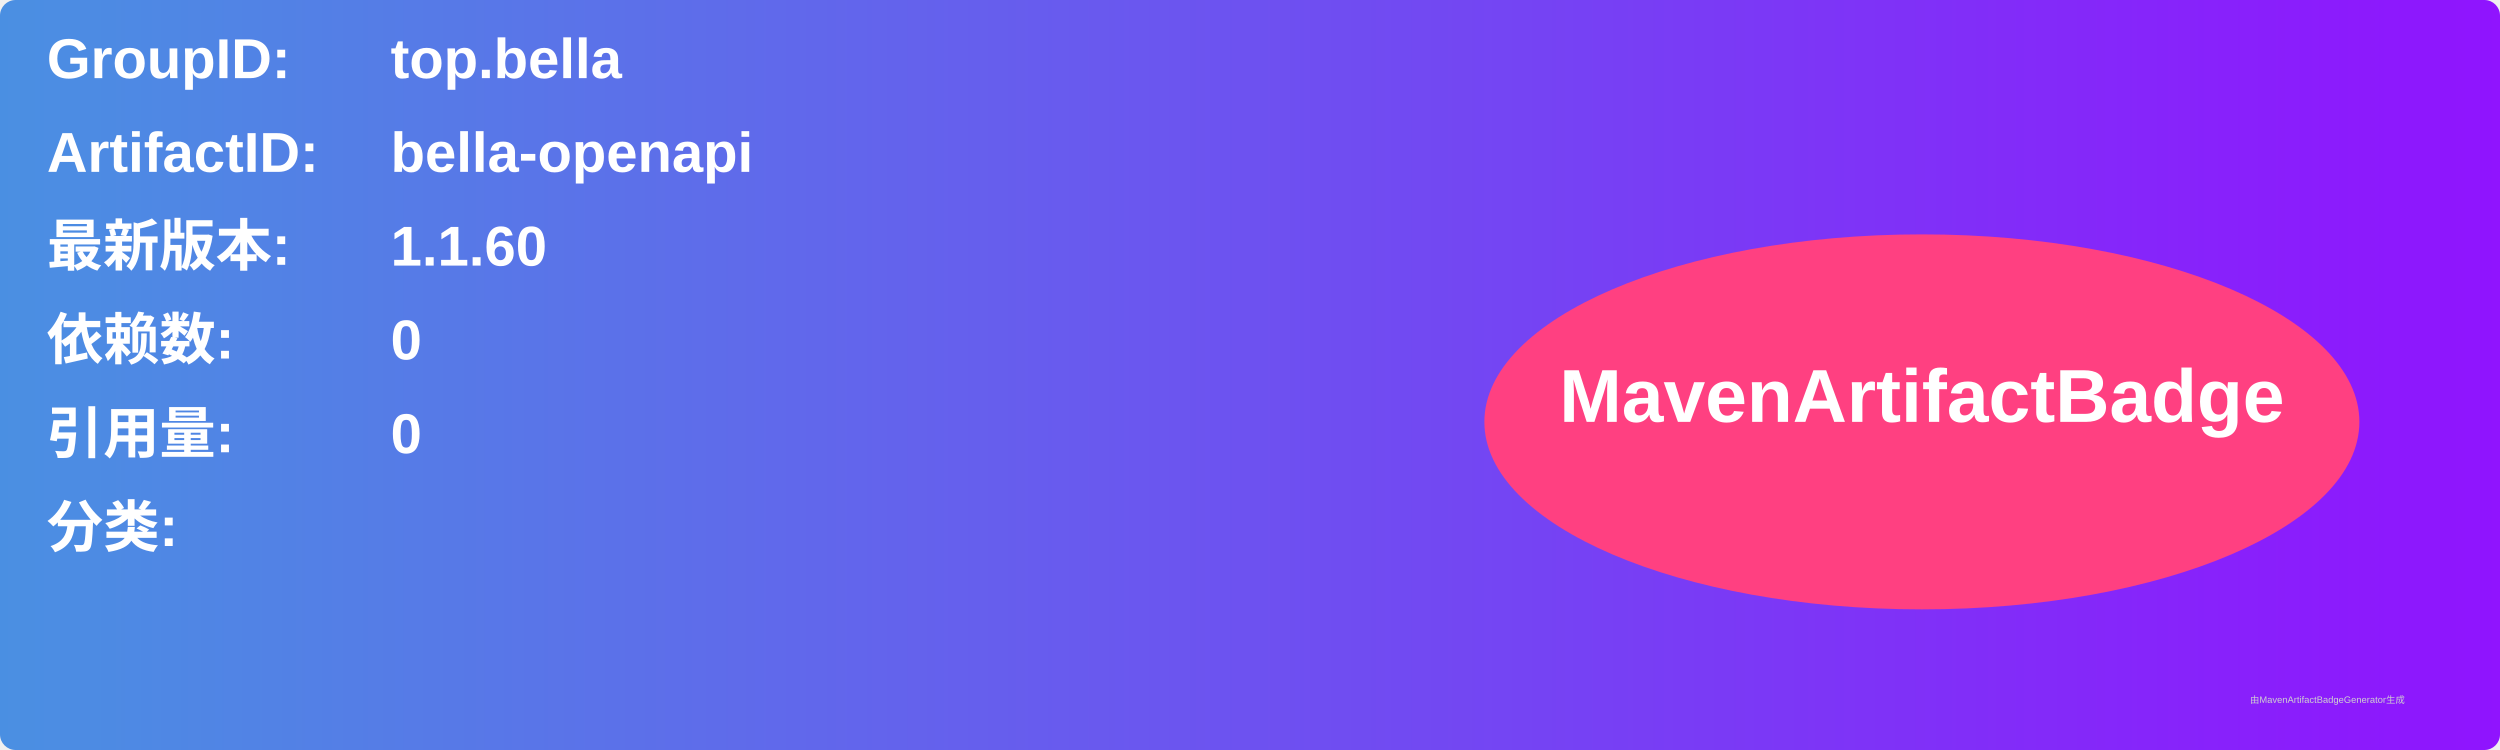
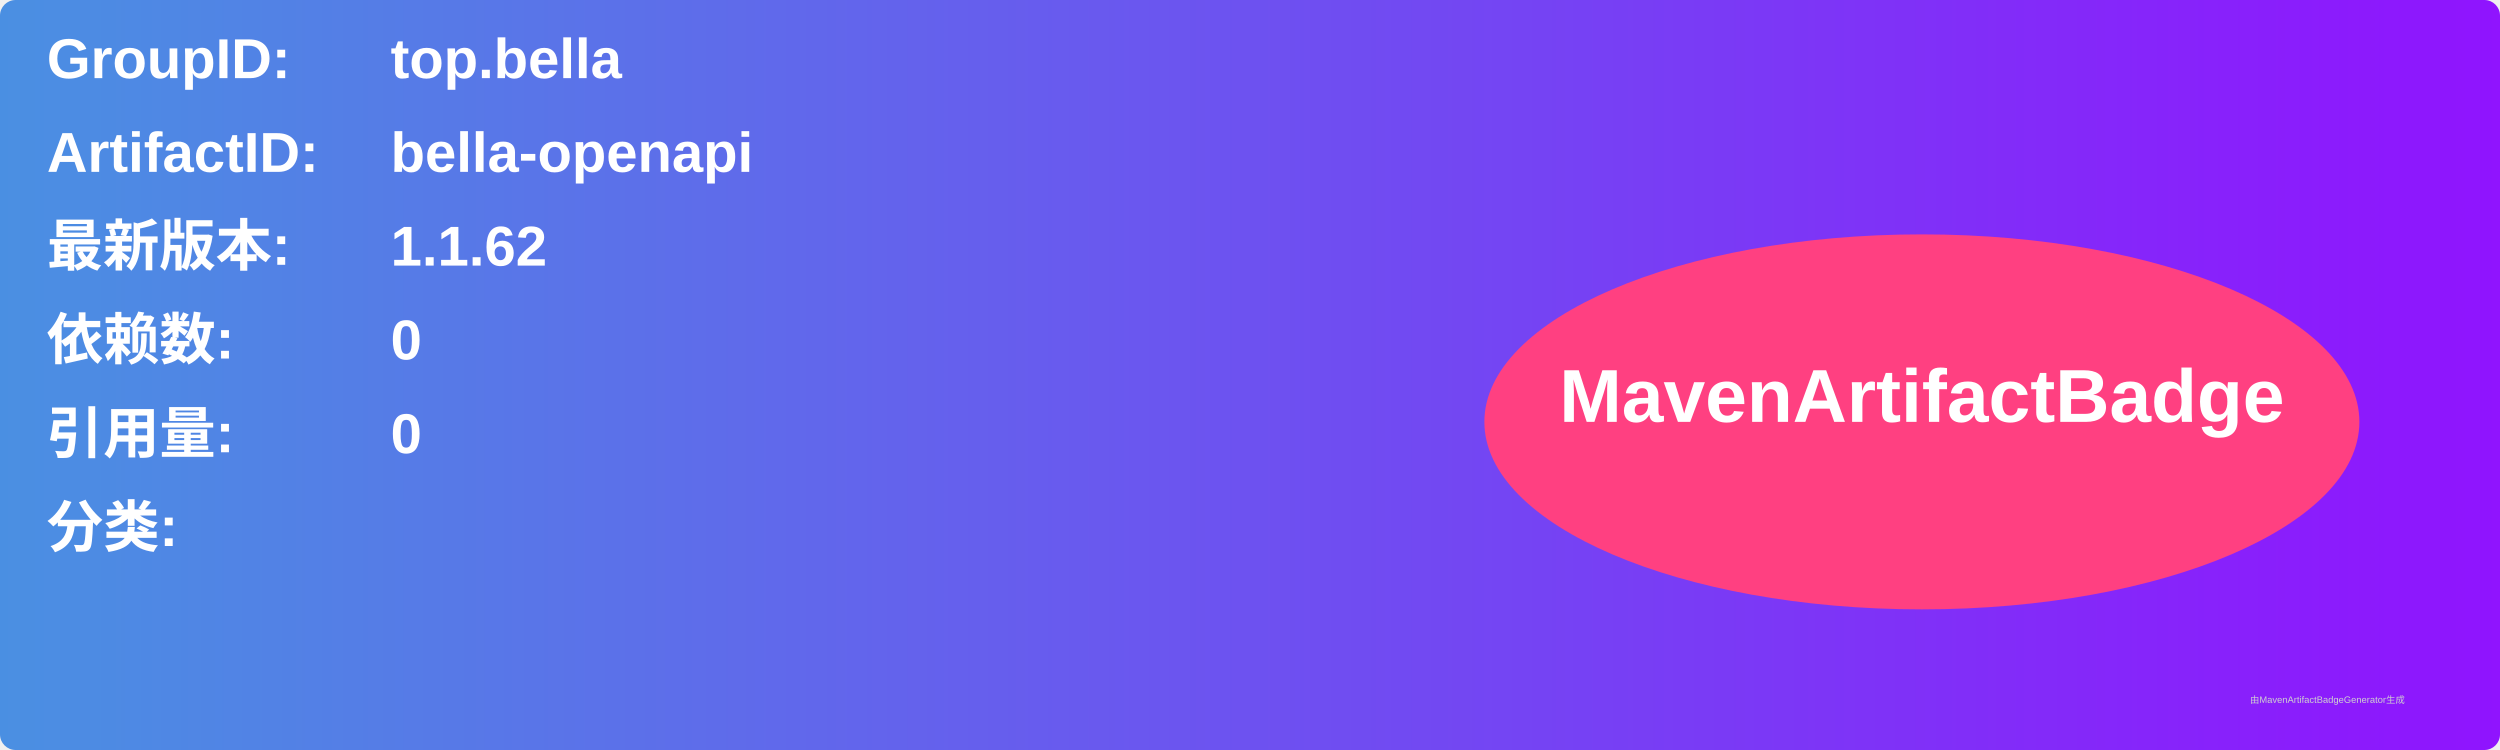
<svg xmlns="http://www.w3.org/2000/svg" width="800" height="240" viewBox="0 0 800 240">
  <linearGradient id="grad" x1="0%" y1="0%" x2="100%" y2="0%">
    <stop offset="0%" stop-color="#4a90e2" />
    <stop offset="100%" stop-color="#9013fe" />
  </linearGradient>
  <rect width="100%" height="100%" rx="5" ry="5" fill="url(#grad)" />
  <g transform="translate(15, 15)">
    <text x="0" y="10" font-family="Arial" font-size="18" fill="white" font-weight="bold" width="260">GroupID:</text>
    <text x="110" y="10" font-family="Arial" font-size="18" fill="white" font-weight="bold" width="460">top.bella</text>
    <text x="0" y="40" font-family="Arial" font-size="18" fill="white" font-weight="bold" width="260">ArtifactID:</text>
    <text x="110" y="40" font-family="Arial" font-size="18" fill="white" font-weight="bold" width="460">bella-openapi</text>
    <text x="0" y="70" font-family="Arial" font-size="18" fill="white" font-weight="bold">最新版本:</text>
    <text x="110" y="70" font-family="Arial" font-size="18" fill="white" font-weight="bold">
-       <tspan font-weight="bold">1.1.60</tspan>
+       <tspan font-weight="bold">1.1.62</tspan>
    </text>
    <text x="0" y="100" font-family="Arial" font-size="18" fill="white" font-weight="bold">依赖数: </text>
    <text x="110" y="100" font-family="Arial" font-size="18" fill="white">
      <tspan font-weight="bold">0</tspan>
    </text>
    <text x="0" y="130" font-family="Arial" font-size="18" fill="white" font-weight="bold">引用量: </text>
    <text x="110" y="130" font-family="Arial" font-size="18" fill="white">
      <tspan font-weight="bold">0</tspan>
    </text>
    <text x="0" y="160" font-family="Arial" font-size="18" fill="white" font-weight="bold">分类:</text>
    <text x="10" y="190" font-family="Arial" font-size="10" fill="white">
      <tspan font-weight="bold" />
    </text>
    <ellipse cx="600" cy="120" rx="140" ry="60" fill="#ff4081" />
    <text x="600" y="120" text-anchor="middle" font-family="Arial" font-size="24" fill="white" font-weight="bold">MavenArtifactBadge</text>
  </g>
  <text x="720" y="225" font-family="Arial" font-size="3" fill="#d0d0d0">由MavenArtifactBadgeGenerator生成</text>
</svg>
